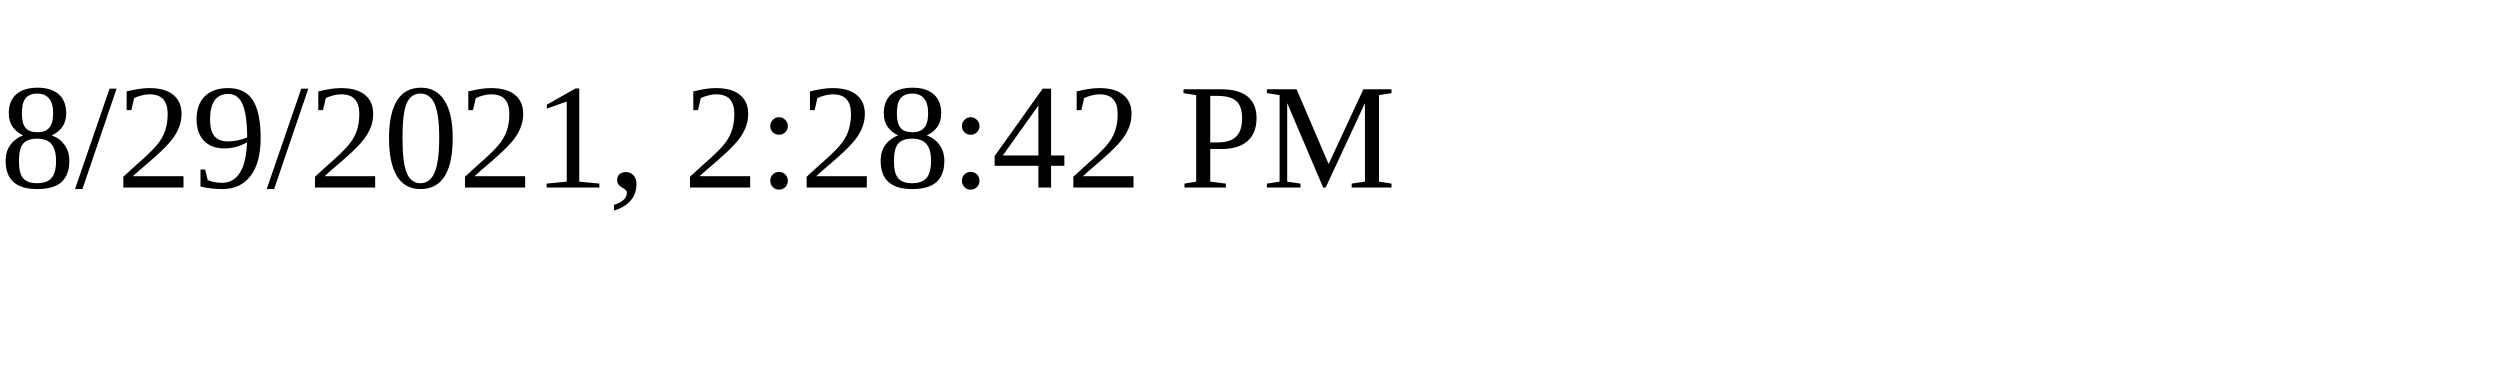
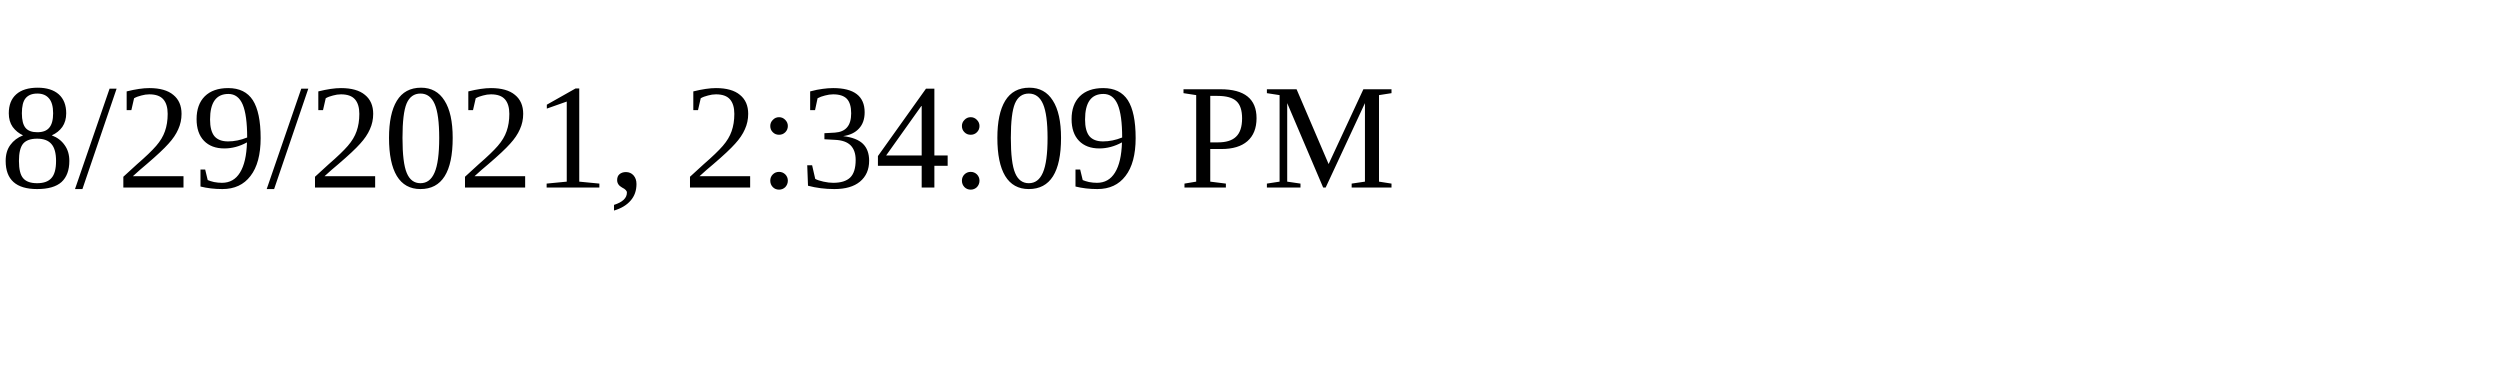
<svg xmlns="http://www.w3.org/2000/svg" height="30" width="200">
-   <text x="0" y="15">8/29/2021, 2:28:42 PM</text>
+   <text x="0" y="15">8/29/2021, 2:34:09 PM</text>
</svg>
